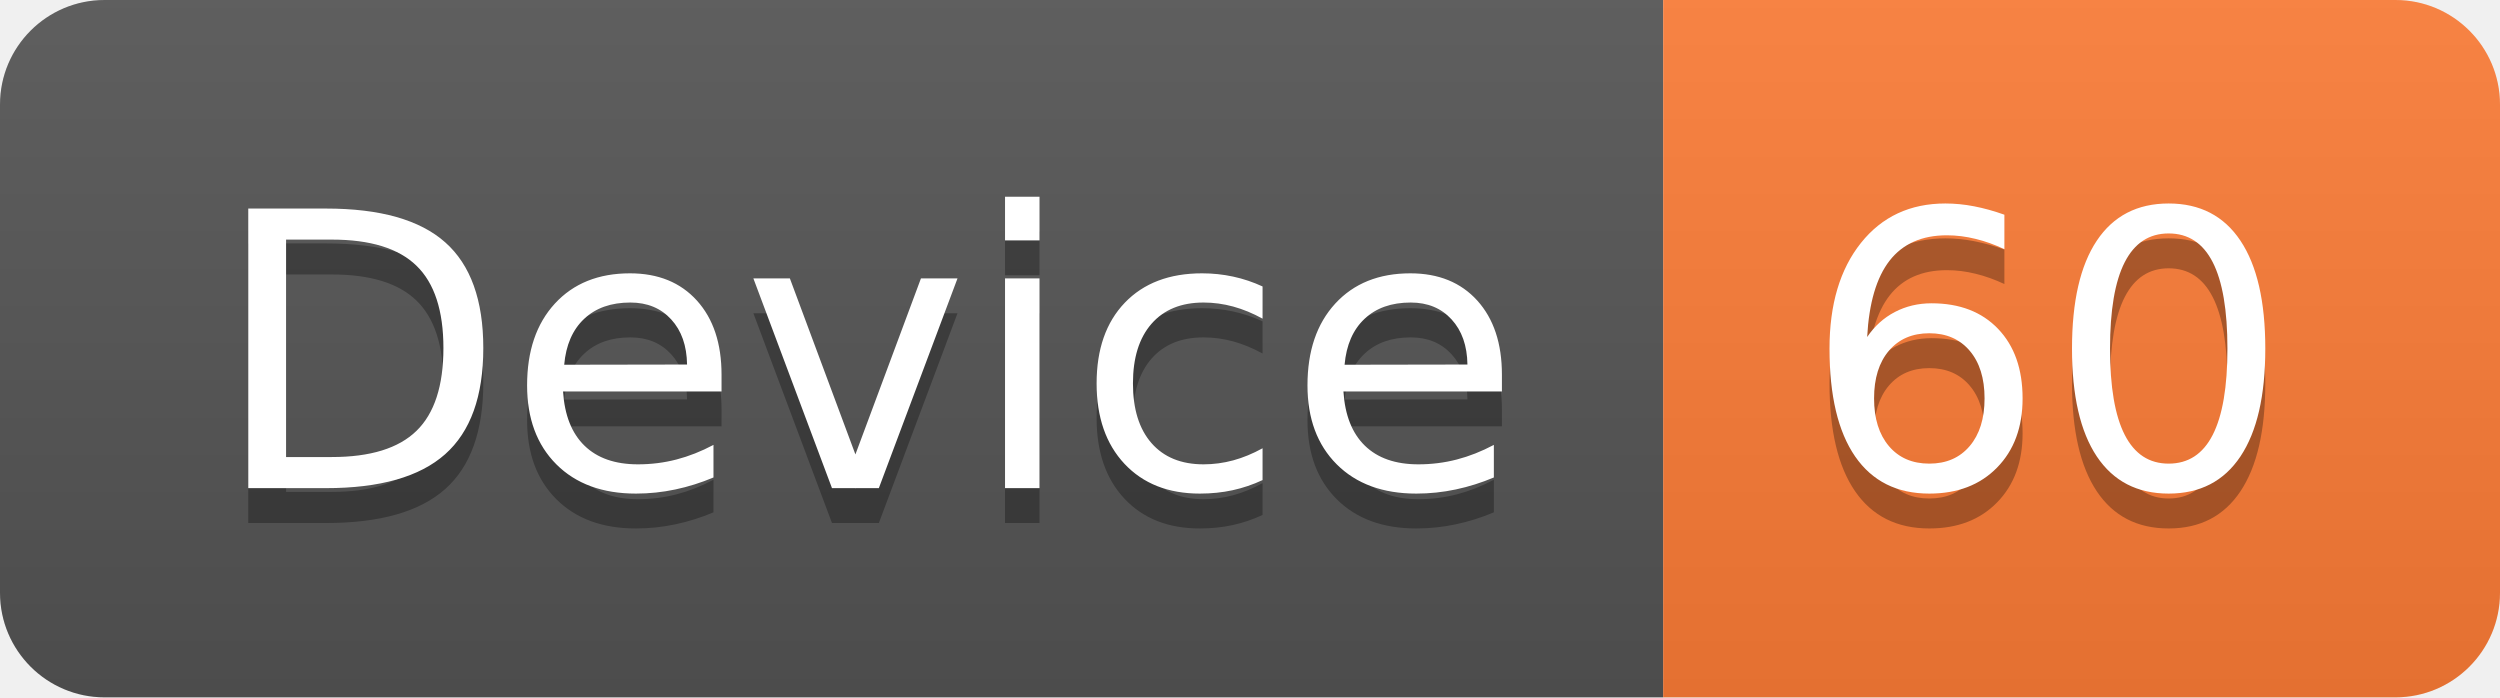
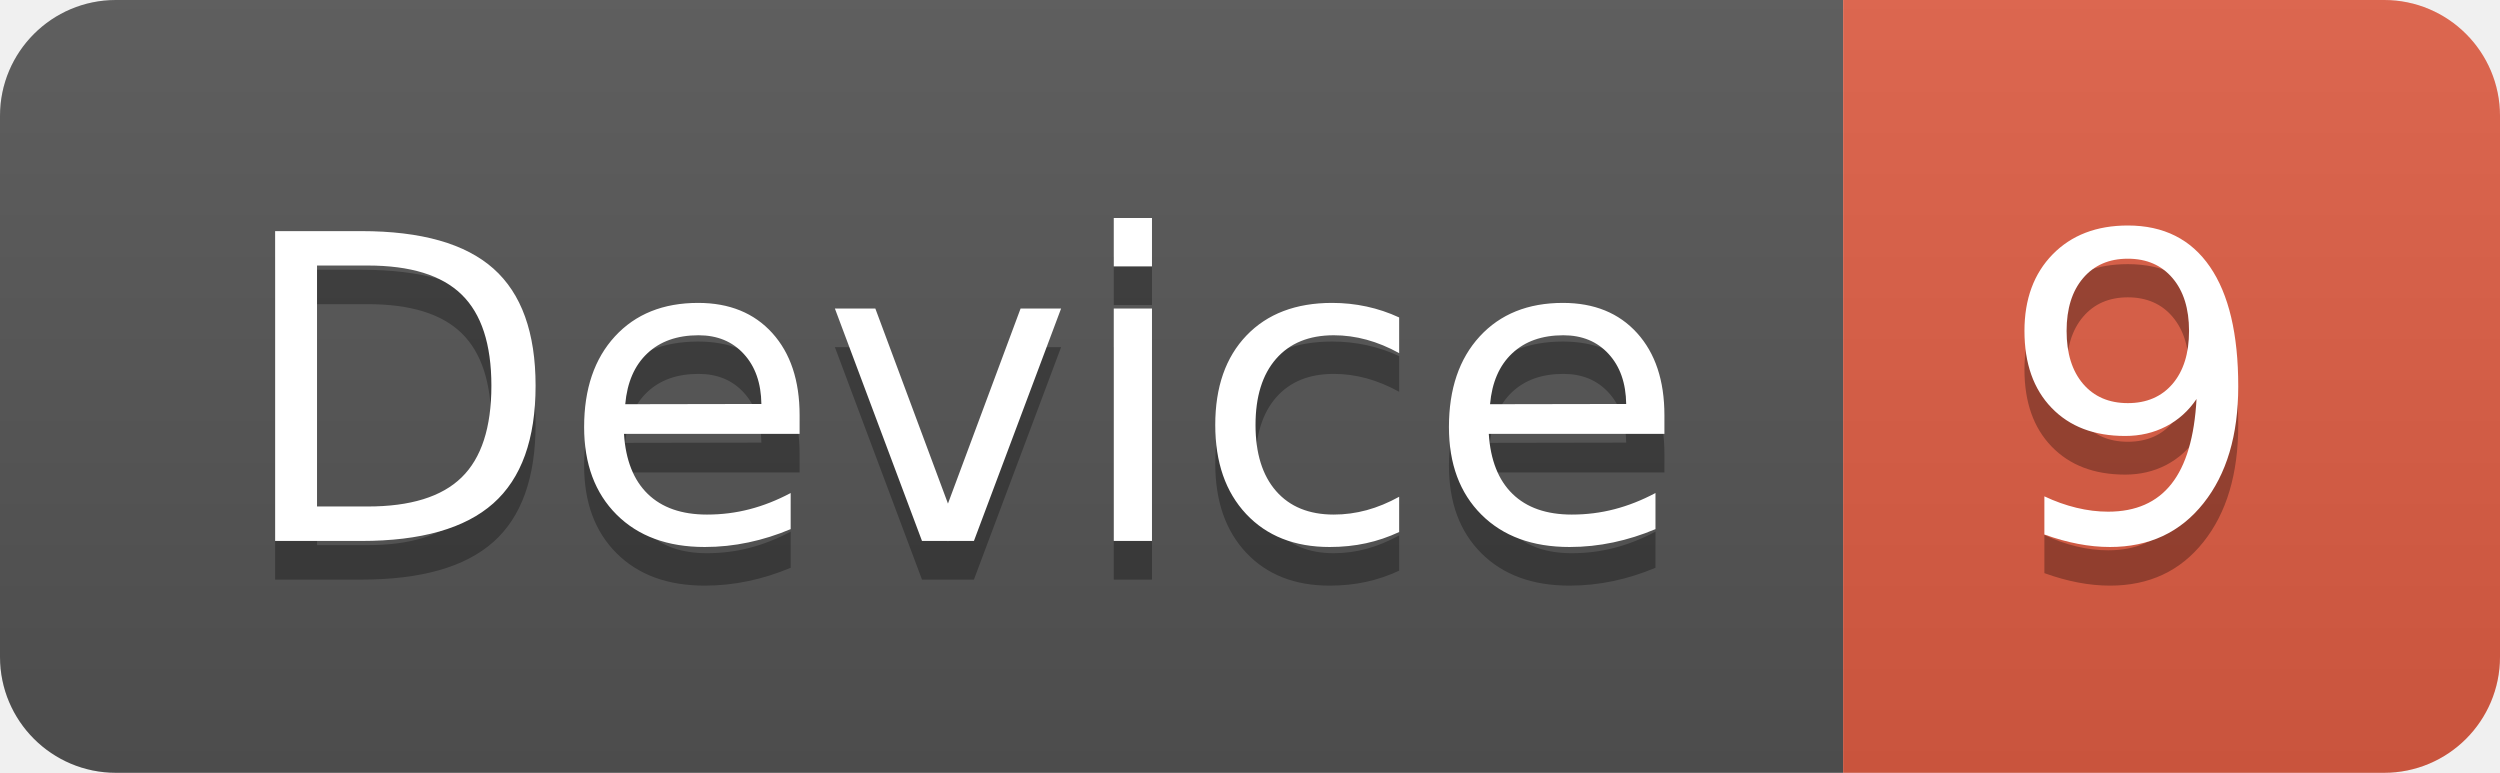
- <svg xmlns="http://www.w3.org/2000/svg" width="71.7" height="20">
+ <svg xmlns="http://www.w3.org/2000/svg" width="64.7" height="20">
  <linearGradient id="smooth" x2="0" y2="100%">
    <stop offset="0" stop-color="#bbb" stop-opacity=".1" />
    <stop offset="1" stop-opacity=".1" />
  </linearGradient>
  <clipPath id="round">
-     <rect width="71.7" height="20" rx="3" fill="#fff" />
+     <rect width="64.7" height="20" rx="3" fill="#fff" />
  </clipPath>
  <g clip-path="url(#round)">
    <rect width="47.7" height="20" fill="#555" />
-     <rect x="47.7" width="24.0" height="20" fill="#fe7d37" />
-     <rect width="71.7" height="20" fill="url(#smooth)" />
+     <rect x="47.7" width="17.0" height="20" fill="#e05d44" />
+     <rect width="64.7" height="20" fill="url(#smooth)" />
  </g>
  <g fill="#fff" text-anchor="middle" font-family="DejaVu Sans,Verdana,Geneva,sans-serif" font-size="110">
    <text x="248.5" y="150" fill="#010101" fill-opacity=".3" transform="scale(0.1)" textLength="377.0" lengthAdjust="spacing">Device</text>
    <text x="248.5" y="140" transform="scale(0.1)" textLength="377.0" lengthAdjust="spacing">Device</text>
-     <text x="587.0" y="150" fill="#010101" fill-opacity=".3" transform="scale(0.1)" textLength="140.0" lengthAdjust="spacing">60</text>
-     <text x="587.0" y="140" transform="scale(0.1)" textLength="140.0" lengthAdjust="spacing">60</text>
+     <text x="552.0" y="150" fill="#010101" fill-opacity=".3" transform="scale(0.1)" textLength="70.0" lengthAdjust="spacing">9</text>
+     <text x="552.0" y="140" transform="scale(0.1)" textLength="70.0" lengthAdjust="spacing">9</text>
  </g>
</svg>
